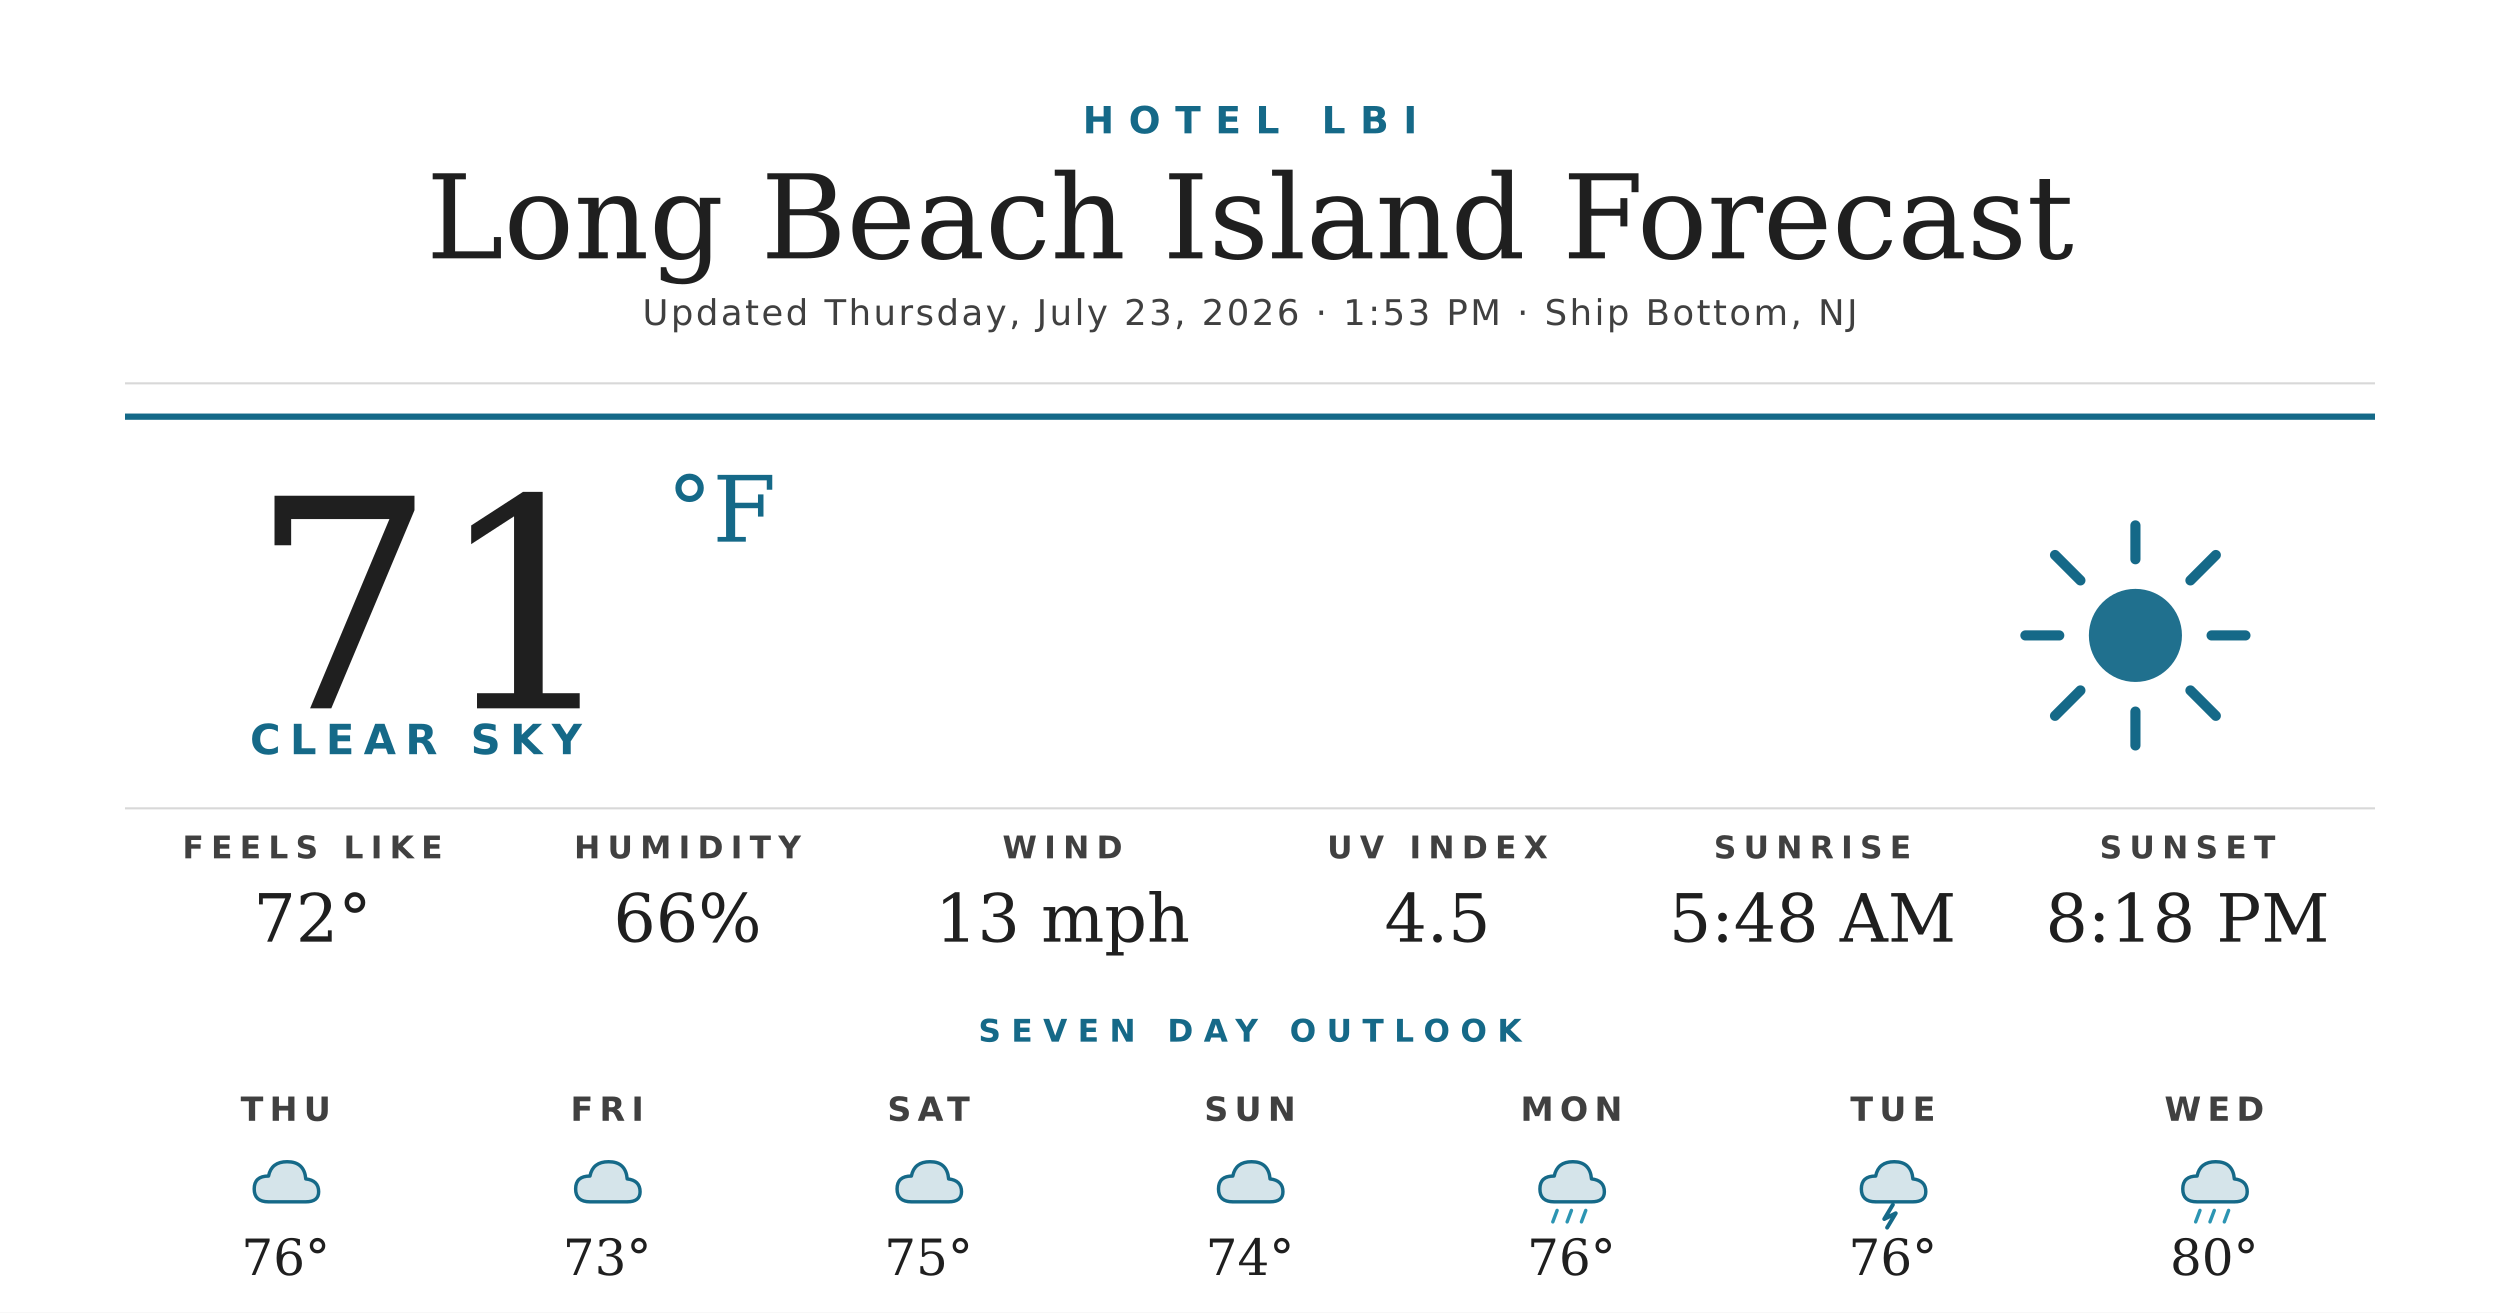
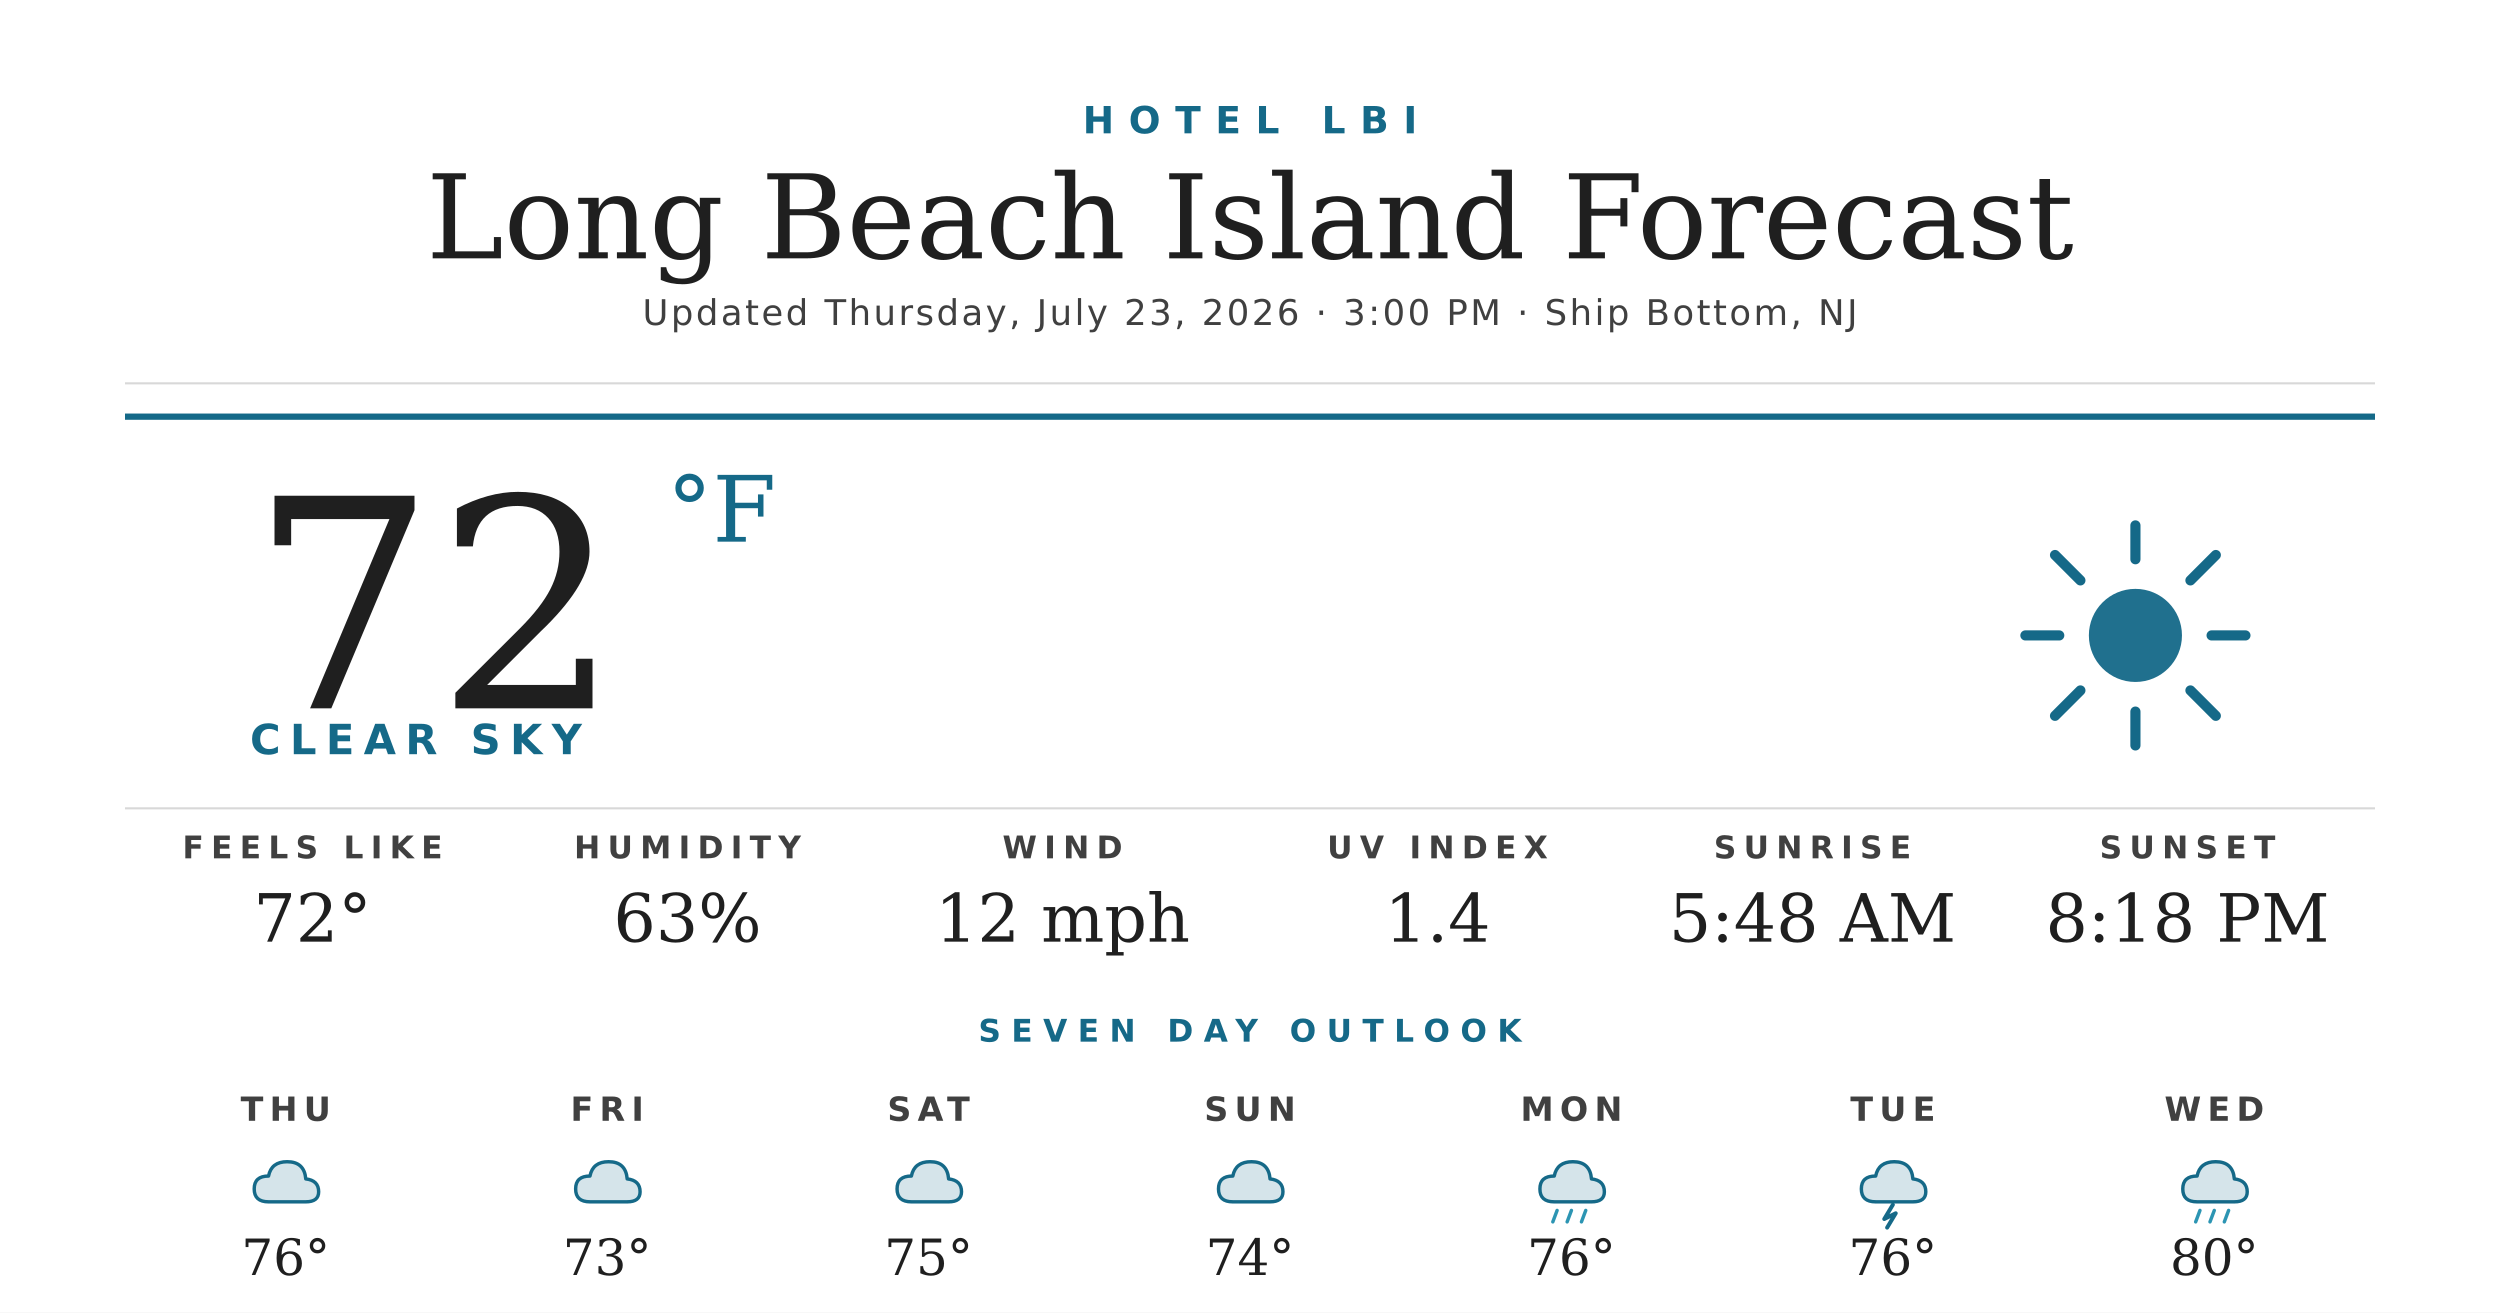
<svg xmlns="http://www.w3.org/2000/svg" width="1200" height="630" viewBox="0 0 1200 630">
  <rect width="1200" height="630" fill="#ffffff" />
  <text x="600" y="64" text-anchor="middle" font-family="'Montserrat Bold', 'Montserrat', 'DejaVu Sans', Helvetica, Arial, sans-serif" font-size="18" font-weight="700" fill="#156988" letter-spacing="7">HOTEL LBI</text>
  <text x="600" y="124" text-anchor="middle" font-family="'Prata', 'DejaVu Serif', Georgia, serif" font-size="56" fill="#1f1f1f">Long Beach Island Forecast</text>
-   <text x="600" y="156" text-anchor="middle" font-family="'Montserrat', 'DejaVu Sans', Helvetica, Arial, sans-serif" font-size="17" font-weight="500" fill="#404040" letter-spacing="1.2">Updated Thursday, July 23, 2026 · 1:53 PM · Ship Bottom, NJ</text>
+   <text x="600" y="156" text-anchor="middle" font-family="'Montserrat', 'DejaVu Sans', Helvetica, Arial, sans-serif" font-size="17" font-weight="500" fill="#404040" letter-spacing="1.2">Updated Thursday, July 23, 2026 · 3:00 PM · Ship Bottom, NJ</text>
  <line x1="60" y1="184" x2="1140" y2="184" stroke="#d8d8d8" stroke-width="1" />
  <line x1="60" y1="200" x2="1140" y2="200" stroke="#156988" stroke-width="3" />
-   <text x="120" y="340" font-family="'Prata', 'DejaVu Serif', Georgia, serif" font-size="140" fill="#1f1f1f">71</text>
+   <text x="120" y="340" font-family="'Prata', 'DejaVu Serif', Georgia, serif" font-size="140" fill="#1f1f1f">72</text>
  <text x="320" y="260" font-family="'Prata', 'DejaVu Serif', Georgia, serif" font-size="44" fill="#156988">°F</text>
  <text x="120" y="362" font-family="'Montserrat Bold', 'Montserrat', 'DejaVu Sans', Helvetica, Arial, sans-serif" font-size="20" font-weight="700" fill="#156988" letter-spacing="4.5">CLEAR SKY</text>
  <g transform="translate(960,240) scale(2.03125)">
    <circle cx="32" cy="32" r="11" fill="#156988" opacity="0.95" />
    <g stroke="#156988" stroke-width="2.4" stroke-linecap="round">
      <line x1="32" y1="6" x2="32" y2="14" />
      <line x1="32" y1="50" x2="32" y2="58" />
      <line x1="6" y1="32" x2="14" y2="32" />
      <line x1="50" y1="32" x2="58" y2="32" />
      <line x1="13" y1="13" x2="19" y2="19" />
      <line x1="45" y1="45" x2="51" y2="51" />
      <line x1="13" y1="51" x2="19" y2="45" />
      <line x1="45" y1="19" x2="51" y2="13" />
    </g>
  </g>
  <line x1="60" y1="388" x2="1140" y2="388" stroke="#d8d8d8" stroke-width="1" />
  <text x="150" y="412" text-anchor="middle" font-family="'Montserrat Bold', 'Montserrat', 'DejaVu Sans', Helvetica, Arial, sans-serif" font-size="15" font-weight="700" fill="#404040" letter-spacing="3.5">FEELS LIKE</text>
  <text x="150" y="452" text-anchor="middle" font-family="'Prata', 'DejaVu Serif', Georgia, serif" font-size="32" fill="#1f1f1f">72°</text>
  <text x="330" y="412" text-anchor="middle" font-family="'Montserrat Bold', 'Montserrat', 'DejaVu Sans', Helvetica, Arial, sans-serif" font-size="15" font-weight="700" fill="#404040" letter-spacing="3.5">HUMIDITY</text>
-   <text x="330" y="452" text-anchor="middle" font-family="'Prata', 'DejaVu Serif', Georgia, serif" font-size="32" fill="#1f1f1f">66%</text>
+   <text x="330" y="452" text-anchor="middle" font-family="'Prata', 'DejaVu Serif', Georgia, serif" font-size="32" fill="#1f1f1f">63%</text>
  <text x="510" y="412" text-anchor="middle" font-family="'Montserrat Bold', 'Montserrat', 'DejaVu Sans', Helvetica, Arial, sans-serif" font-size="15" font-weight="700" fill="#404040" letter-spacing="3.5">WIND</text>
-   <text x="510" y="452" text-anchor="middle" font-family="'Prata', 'DejaVu Serif', Georgia, serif" font-size="32" fill="#1f1f1f">13 mph</text>
+   <text x="510" y="452" text-anchor="middle" font-family="'Prata', 'DejaVu Serif', Georgia, serif" font-size="32" fill="#1f1f1f">12 mph</text>
  <text x="690" y="412" text-anchor="middle" font-family="'Montserrat Bold', 'Montserrat', 'DejaVu Sans', Helvetica, Arial, sans-serif" font-size="15" font-weight="700" fill="#404040" letter-spacing="3.5">UV INDEX</text>
-   <text x="690" y="452" text-anchor="middle" font-family="'Prata', 'DejaVu Serif', Georgia, serif" font-size="32" fill="#1f1f1f">4.5</text>
+   <text x="690" y="452" text-anchor="middle" font-family="'Prata', 'DejaVu Serif', Georgia, serif" font-size="32" fill="#1f1f1f">1.4</text>
  <text x="870" y="412" text-anchor="middle" font-family="'Montserrat Bold', 'Montserrat', 'DejaVu Sans', Helvetica, Arial, sans-serif" font-size="15" font-weight="700" fill="#404040" letter-spacing="3.5">SUNRISE</text>
  <text x="870" y="452" text-anchor="middle" font-family="'Prata', 'DejaVu Serif', Georgia, serif" font-size="32" fill="#1f1f1f">5:48 AM</text>
  <text x="1050" y="412" text-anchor="middle" font-family="'Montserrat Bold', 'Montserrat', 'DejaVu Sans', Helvetica, Arial, sans-serif" font-size="15" font-weight="700" fill="#404040" letter-spacing="3.5">SUNSET</text>
  <text x="1050" y="452" text-anchor="middle" font-family="'Prata', 'DejaVu Serif', Georgia, serif" font-size="32" fill="#1f1f1f">8:18 PM</text>
  <text x="600" y="500" text-anchor="middle" font-family="'Montserrat Bold', 'Montserrat', 'DejaVu Sans', Helvetica, Arial, sans-serif" font-size="15" font-weight="700" fill="#156988" letter-spacing="5">SEVEN DAY OUTLOOK</text>
  <text x="137.143" y="538" text-anchor="middle" font-family="'Montserrat Bold', 'Montserrat', 'DejaVu Sans', Helvetica, Arial, sans-serif" font-size="16" font-weight="700" fill="#404040" letter-spacing="3">THU</text>
  <g transform="translate(115.1429,548) scale(0.6875)">
    <path d="M20 42 Q10 42 10 33 Q10 24 20 24 Q22 14 33 14 Q45 14 46 26 Q55 27 55 35 Q55 42 46 42 Z" fill="#156988" opacity="0.18" />
    <path d="M20 42 Q10 42 10 33 Q10 24 20 24 Q22 14 33 14 Q45 14 46 26 Q55 27 55 35 Q55 42 46 42 Z" fill="none" stroke="#156988" stroke-width="2.4" stroke-linejoin="round" />
  </g>
  <text x="137.143" y="612" text-anchor="middle" font-family="'Prata', 'DejaVu Serif', Georgia, serif" font-size="24" fill="#1f1f1f">76°</text>
  <text x="291.429" y="538" text-anchor="middle" font-family="'Montserrat Bold', 'Montserrat', 'DejaVu Sans', Helvetica, Arial, sans-serif" font-size="16" font-weight="700" fill="#404040" letter-spacing="3">FRI</text>
  <g transform="translate(269.4286,548) scale(0.6875)">
    <path d="M20 42 Q10 42 10 33 Q10 24 20 24 Q22 14 33 14 Q45 14 46 26 Q55 27 55 35 Q55 42 46 42 Z" fill="#156988" opacity="0.18" />
    <path d="M20 42 Q10 42 10 33 Q10 24 20 24 Q22 14 33 14 Q45 14 46 26 Q55 27 55 35 Q55 42 46 42 Z" fill="none" stroke="#156988" stroke-width="2.4" stroke-linejoin="round" />
  </g>
  <text x="291.429" y="612" text-anchor="middle" font-family="'Prata', 'DejaVu Serif', Georgia, serif" font-size="24" fill="#1f1f1f">73°</text>
  <text x="445.714" y="538" text-anchor="middle" font-family="'Montserrat Bold', 'Montserrat', 'DejaVu Sans', Helvetica, Arial, sans-serif" font-size="16" font-weight="700" fill="#404040" letter-spacing="3">SAT</text>
  <g transform="translate(423.7143,548) scale(0.6875)">
    <path d="M20 42 Q10 42 10 33 Q10 24 20 24 Q22 14 33 14 Q45 14 46 26 Q55 27 55 35 Q55 42 46 42 Z" fill="#156988" opacity="0.18" />
    <path d="M20 42 Q10 42 10 33 Q10 24 20 24 Q22 14 33 14 Q45 14 46 26 Q55 27 55 35 Q55 42 46 42 Z" fill="none" stroke="#156988" stroke-width="2.4" stroke-linejoin="round" />
  </g>
  <text x="445.714" y="612" text-anchor="middle" font-family="'Prata', 'DejaVu Serif', Georgia, serif" font-size="24" fill="#1f1f1f">75°</text>
  <text x="600" y="538" text-anchor="middle" font-family="'Montserrat Bold', 'Montserrat', 'DejaVu Sans', Helvetica, Arial, sans-serif" font-size="16" font-weight="700" fill="#404040" letter-spacing="3">SUN</text>
  <g transform="translate(578,548) scale(0.6875)">
    <path d="M20 42 Q10 42 10 33 Q10 24 20 24 Q22 14 33 14 Q45 14 46 26 Q55 27 55 35 Q55 42 46 42 Z" fill="#156988" opacity="0.18" />
    <path d="M20 42 Q10 42 10 33 Q10 24 20 24 Q22 14 33 14 Q45 14 46 26 Q55 27 55 35 Q55 42 46 42 Z" fill="none" stroke="#156988" stroke-width="2.4" stroke-linejoin="round" />
  </g>
  <text x="600" y="612" text-anchor="middle" font-family="'Prata', 'DejaVu Serif', Georgia, serif" font-size="24" fill="#1f1f1f">74°</text>
  <text x="754.286" y="538" text-anchor="middle" font-family="'Montserrat Bold', 'Montserrat', 'DejaVu Sans', Helvetica, Arial, sans-serif" font-size="16" font-weight="700" fill="#404040" letter-spacing="3">MON</text>
  <g transform="translate(732.2857,548) scale(0.6875)">
    <path d="M20 42 Q10 42 10 33 Q10 24 20 24 Q22 14 33 14 Q45 14 46 26 Q55 27 55 35 Q55 42 46 42 Z" fill="#156988" opacity="0.18" />
    <path d="M20 42 Q10 42 10 33 Q10 24 20 24 Q22 14 33 14 Q45 14 46 26 Q55 27 55 35 Q55 42 46 42 Z" fill="none" stroke="#156988" stroke-width="2.4" stroke-linejoin="round" />
    <g stroke="#2C95B3" stroke-width="2.4" stroke-linecap="round">
      <line x1="22" y1="48" x2="19" y2="56" />
      <line x1="32" y1="48" x2="29" y2="56" />
      <line x1="42" y1="48" x2="39" y2="56" />
    </g>
  </g>
  <text x="754.286" y="612" text-anchor="middle" font-family="'Prata', 'DejaVu Serif', Georgia, serif" font-size="24" fill="#1f1f1f">76°</text>
  <text x="908.571" y="538" text-anchor="middle" font-family="'Montserrat Bold', 'Montserrat', 'DejaVu Sans', Helvetica, Arial, sans-serif" font-size="16" font-weight="700" fill="#404040" letter-spacing="3">TUE</text>
  <g transform="translate(886.5714,548) scale(0.6875)">
    <path d="M20 42 Q10 42 10 33 Q10 24 20 24 Q22 14 33 14 Q45 14 46 26 Q55 27 55 35 Q55 42 46 42 Z" fill="#156988" opacity="0.18" />
    <path d="M20 42 Q10 42 10 33 Q10 24 20 24 Q22 14 33 14 Q45 14 46 26 Q55 27 55 35 Q55 42 46 42 Z" fill="none" stroke="#156988" stroke-width="2.4" stroke-linejoin="round" />
    <path d="M32 44 L26 54 L34 50 L28 60" stroke="#156988" stroke-width="2.8" fill="none" stroke-linecap="round" stroke-linejoin="round" />
  </g>
  <text x="908.571" y="612" text-anchor="middle" font-family="'Prata', 'DejaVu Serif', Georgia, serif" font-size="24" fill="#1f1f1f">76°</text>
  <text x="1062.857" y="538" text-anchor="middle" font-family="'Montserrat Bold', 'Montserrat', 'DejaVu Sans', Helvetica, Arial, sans-serif" font-size="16" font-weight="700" fill="#404040" letter-spacing="3">WED</text>
  <g transform="translate(1040.857,548) scale(0.6875)">
    <path d="M20 42 Q10 42 10 33 Q10 24 20 24 Q22 14 33 14 Q45 14 46 26 Q55 27 55 35 Q55 42 46 42 Z" fill="#156988" opacity="0.18" />
    <path d="M20 42 Q10 42 10 33 Q10 24 20 24 Q22 14 33 14 Q45 14 46 26 Q55 27 55 35 Q55 42 46 42 Z" fill="none" stroke="#156988" stroke-width="2.4" stroke-linejoin="round" />
    <g stroke="#2C95B3" stroke-width="2.4" stroke-linecap="round">
      <line x1="22" y1="48" x2="19" y2="56" />
      <line x1="32" y1="48" x2="29" y2="56" />
      <line x1="42" y1="48" x2="39" y2="56" />
    </g>
  </g>
  <text x="1062.857" y="612" text-anchor="middle" font-family="'Prata', 'DejaVu Serif', Georgia, serif" font-size="24" fill="#1f1f1f">80°</text>
</svg>
